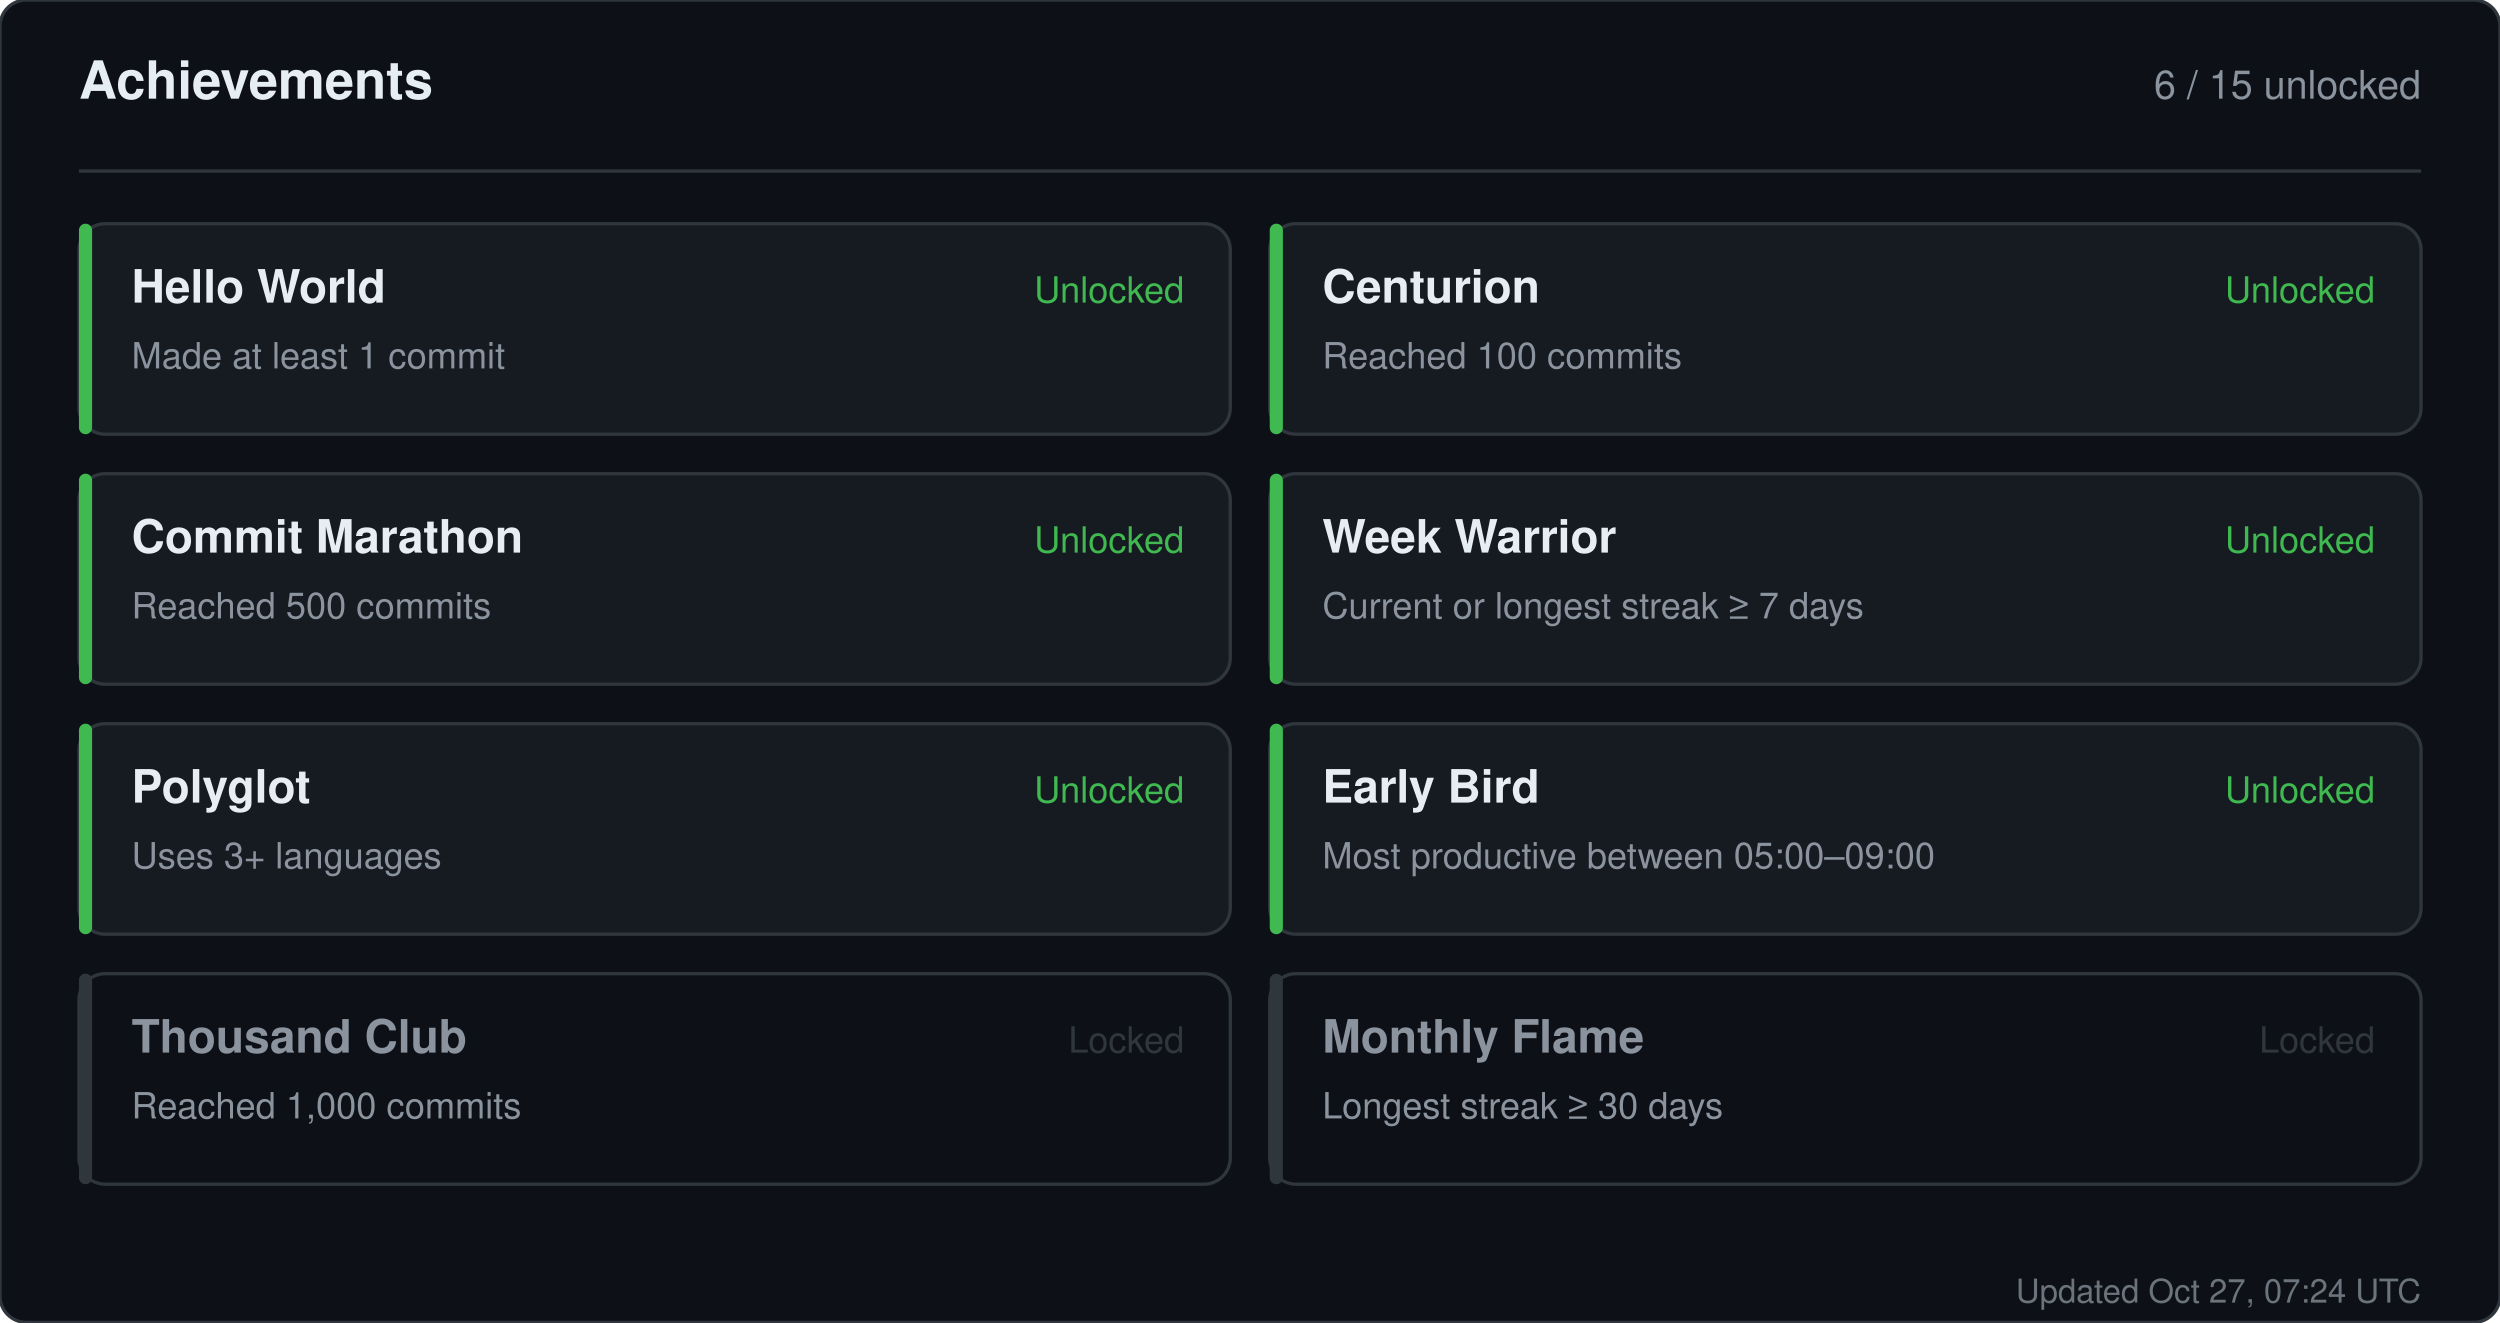
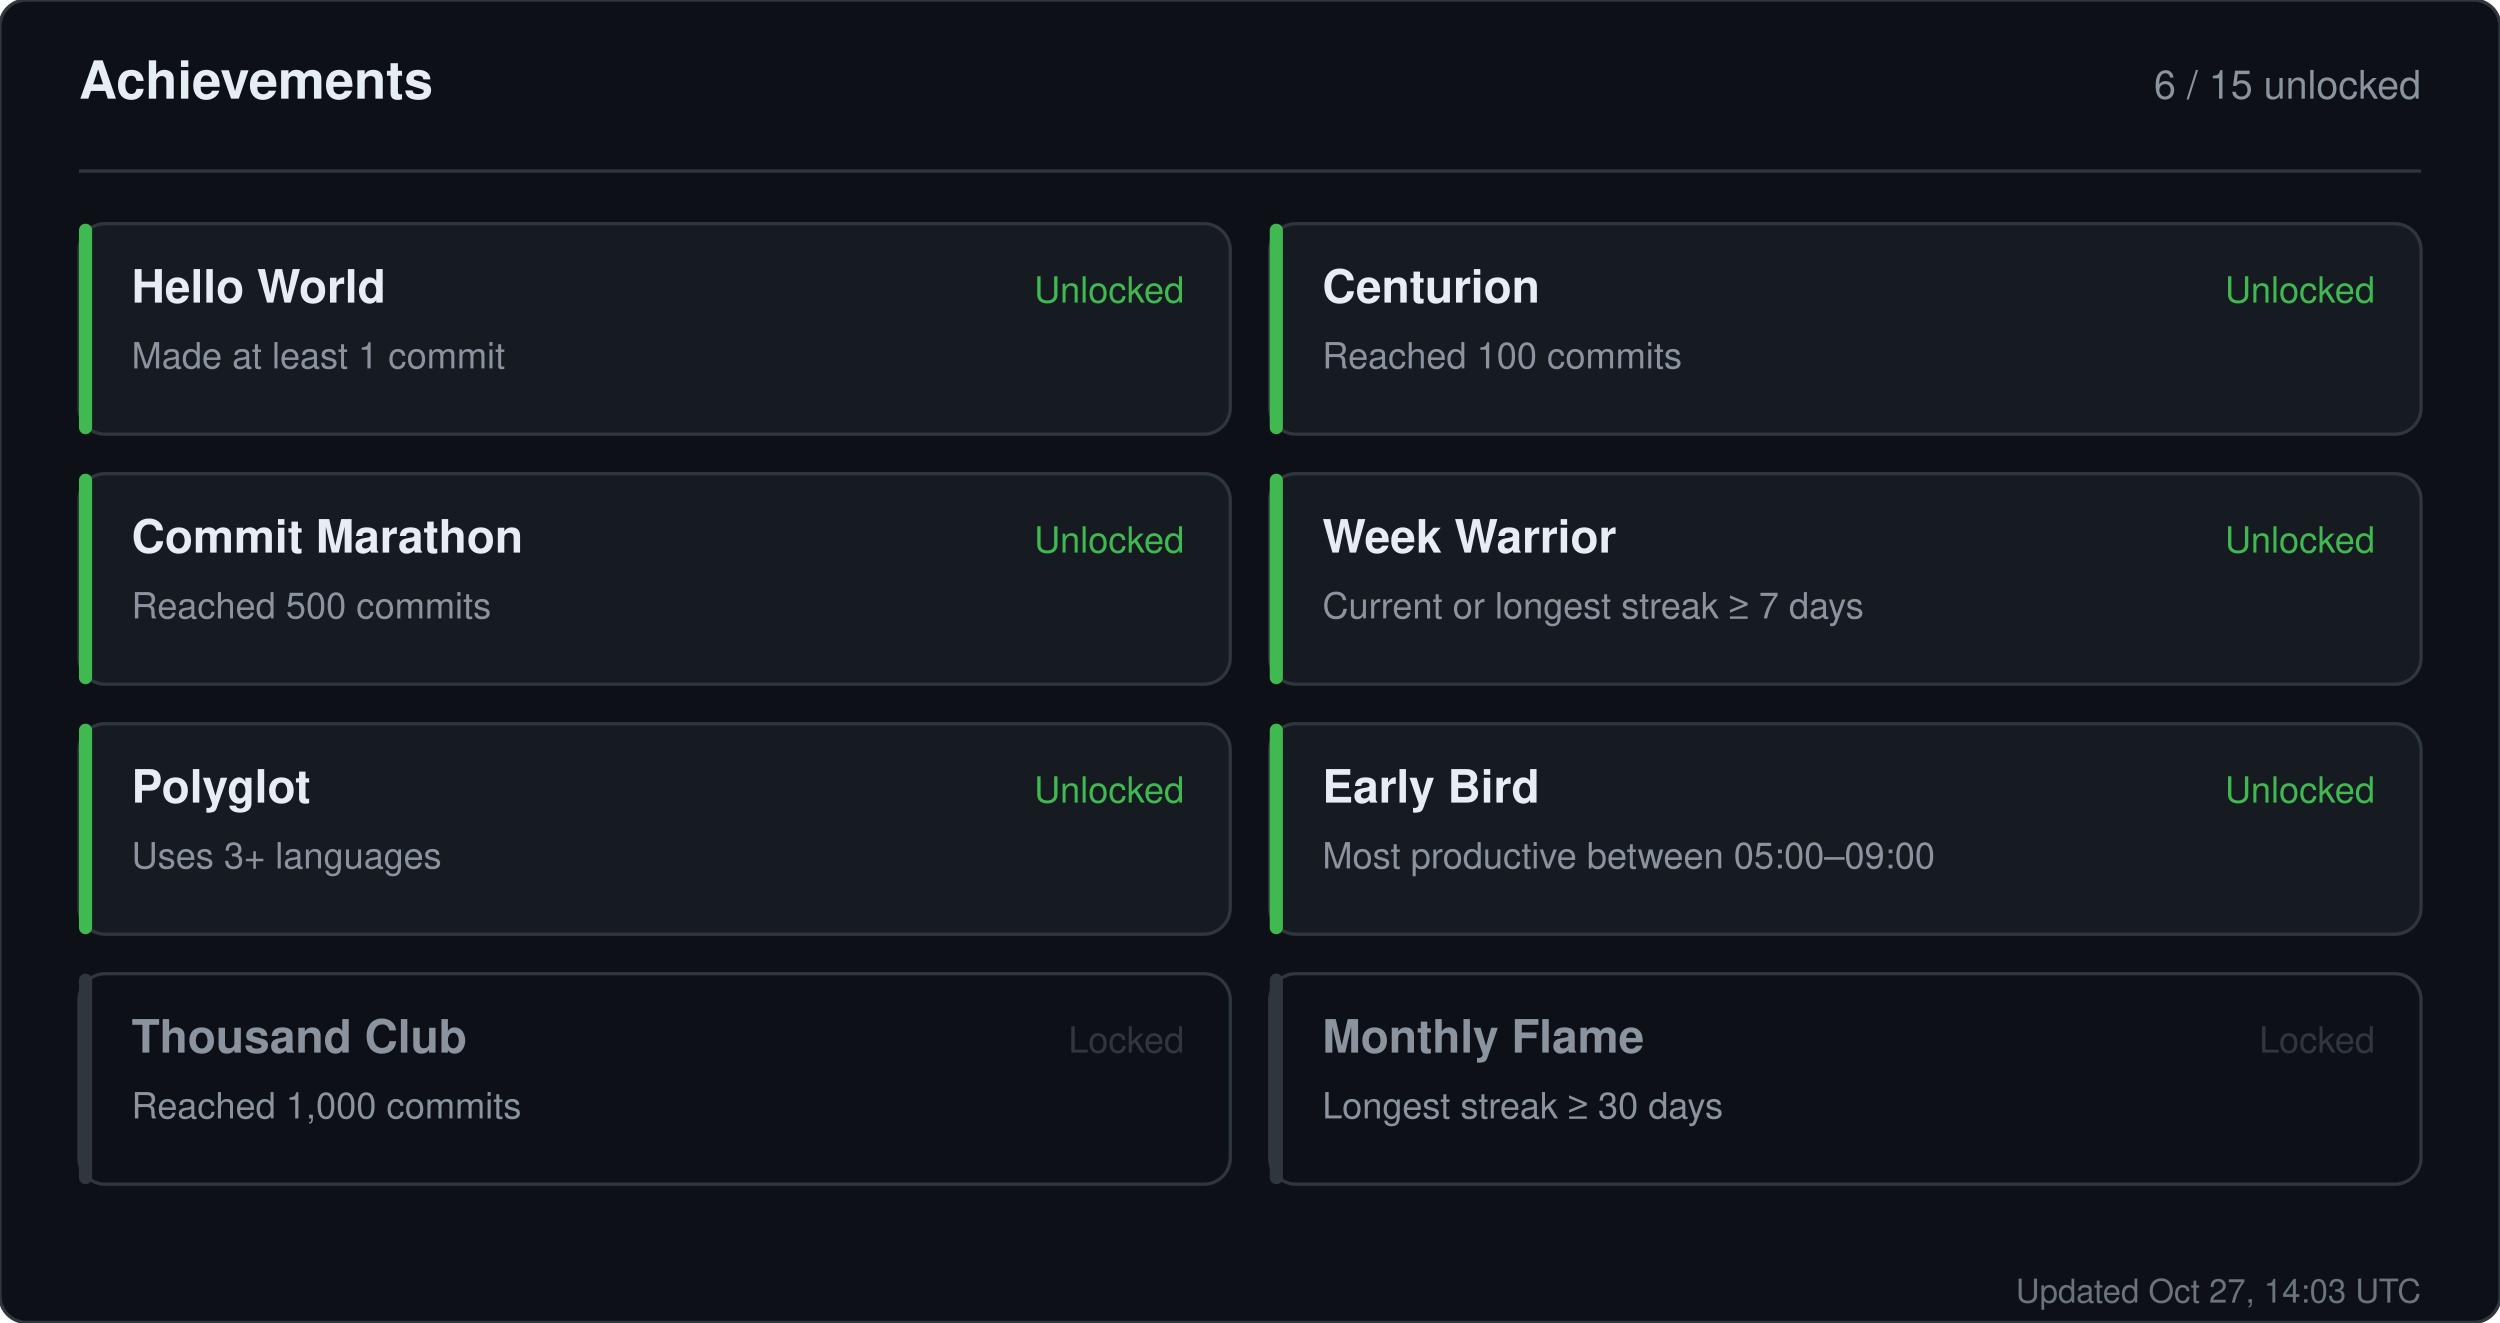
<svg xmlns="http://www.w3.org/2000/svg" width="760" height="402" viewBox="0 0 760 402" role="img" aria-label="Achievements for sandiirawan12">
  <rect width="760" height="402" rx="8" fill="#0d1117" stroke="#30363d" />
  <g font-family="-apple-system, BlinkMacSystemFont, Segoe UI, Helvetica, Arial, sans-serif">
    <text x="24" y="30" fill="#e6edf3" font-size="16" font-weight="700">Achievements</text>
    <text x="736" y="30" fill="#8b949e" font-size="12" text-anchor="end">6 / 15 unlocked</text>
    <line x1="24" y1="52" x2="736" y2="52" stroke="#30363d" />
    <rect x="24" y="68" width="350" height="64" rx="8" fill="#161b22" stroke="#30363d" />
    <rect x="24" y="68" width="4" height="64" rx="2" fill="#3fb950" />
    <text x="40" y="92" fill="#e6edf3" font-size="14" font-weight="700">Hello World</text>
    <text x="40" y="112" fill="#8b949e" font-size="11">Made at least 1 commit</text>
    <text x="360" y="92" fill="#3fb950" font-size="11" text-anchor="end">Unlocked</text>
    <rect x="386" y="68" width="350" height="64" rx="8" fill="#161b22" stroke="#30363d" />
    <rect x="386" y="68" width="4" height="64" rx="2" fill="#3fb950" />
    <text x="402" y="92" fill="#e6edf3" font-size="14" font-weight="700">Centurion</text>
    <text x="402" y="112" fill="#8b949e" font-size="11">Reached 100 commits</text>
    <text x="722" y="92" fill="#3fb950" font-size="11" text-anchor="end">Unlocked</text>
    <rect x="24" y="144" width="350" height="64" rx="8" fill="#161b22" stroke="#30363d" />
    <rect x="24" y="144" width="4" height="64" rx="2" fill="#3fb950" />
    <text x="40" y="168" fill="#e6edf3" font-size="14" font-weight="700">Commit Marathon</text>
    <text x="40" y="188" fill="#8b949e" font-size="11">Reached 500 commits</text>
    <text x="360" y="168" fill="#3fb950" font-size="11" text-anchor="end">Unlocked</text>
    <rect x="386" y="144" width="350" height="64" rx="8" fill="#161b22" stroke="#30363d" />
    <rect x="386" y="144" width="4" height="64" rx="2" fill="#3fb950" />
    <text x="402" y="168" fill="#e6edf3" font-size="14" font-weight="700">Week Warrior</text>
    <text x="402" y="188" fill="#8b949e" font-size="11">Current or longest streak ≥ 7 days</text>
    <text x="722" y="168" fill="#3fb950" font-size="11" text-anchor="end">Unlocked</text>
    <rect x="24" y="220" width="350" height="64" rx="8" fill="#161b22" stroke="#30363d" />
    <rect x="24" y="220" width="4" height="64" rx="2" fill="#3fb950" />
    <text x="40" y="244" fill="#e6edf3" font-size="14" font-weight="700">Polyglot</text>
    <text x="40" y="264" fill="#8b949e" font-size="11">Uses 3+ languages</text>
    <text x="360" y="244" fill="#3fb950" font-size="11" text-anchor="end">Unlocked</text>
    <rect x="386" y="220" width="350" height="64" rx="8" fill="#161b22" stroke="#30363d" />
    <rect x="386" y="220" width="4" height="64" rx="2" fill="#3fb950" />
    <text x="402" y="244" fill="#e6edf3" font-size="14" font-weight="700">Early Bird</text>
    <text x="402" y="264" fill="#8b949e" font-size="11">Most productive between 05:00–09:00</text>
    <text x="722" y="244" fill="#3fb950" font-size="11" text-anchor="end">Unlocked</text>
    <rect x="24" y="296" width="350" height="64" rx="8" fill="#0d1117" stroke="#30363d" />
    <rect x="24" y="296" width="4" height="64" rx="2" fill="#30363d" />
    <text x="40" y="320" fill="#8b949e" font-size="14" font-weight="700">Thousand Club</text>
    <text x="40" y="340" fill="#8b949e" font-size="11">Reached 1,000 commits</text>
    <text x="360" y="320" fill="#30363d" font-size="11" text-anchor="end">Locked</text>
    <rect x="386" y="296" width="350" height="64" rx="8" fill="#0d1117" stroke="#30363d" />
    <rect x="386" y="296" width="4" height="64" rx="2" fill="#30363d" />
    <text x="402" y="320" fill="#8b949e" font-size="14" font-weight="700">Monthly Flame</text>
    <text x="402" y="340" fill="#8b949e" font-size="11">Longest streak ≥ 30 days</text>
    <text x="722" y="320" fill="#30363d" font-size="11" text-anchor="end">Locked</text>
-     <text x="736" y="396" fill="#8b949e" font-size="10" text-anchor="end" opacity="0.75">Updated Oct 27, 07:24 UTC</text>
+     <text x="736" y="396" fill="#8b949e" font-size="10" text-anchor="end" opacity="0.75">Updated Oct 27, 14:03 UTC</text>
  </g>
</svg>
